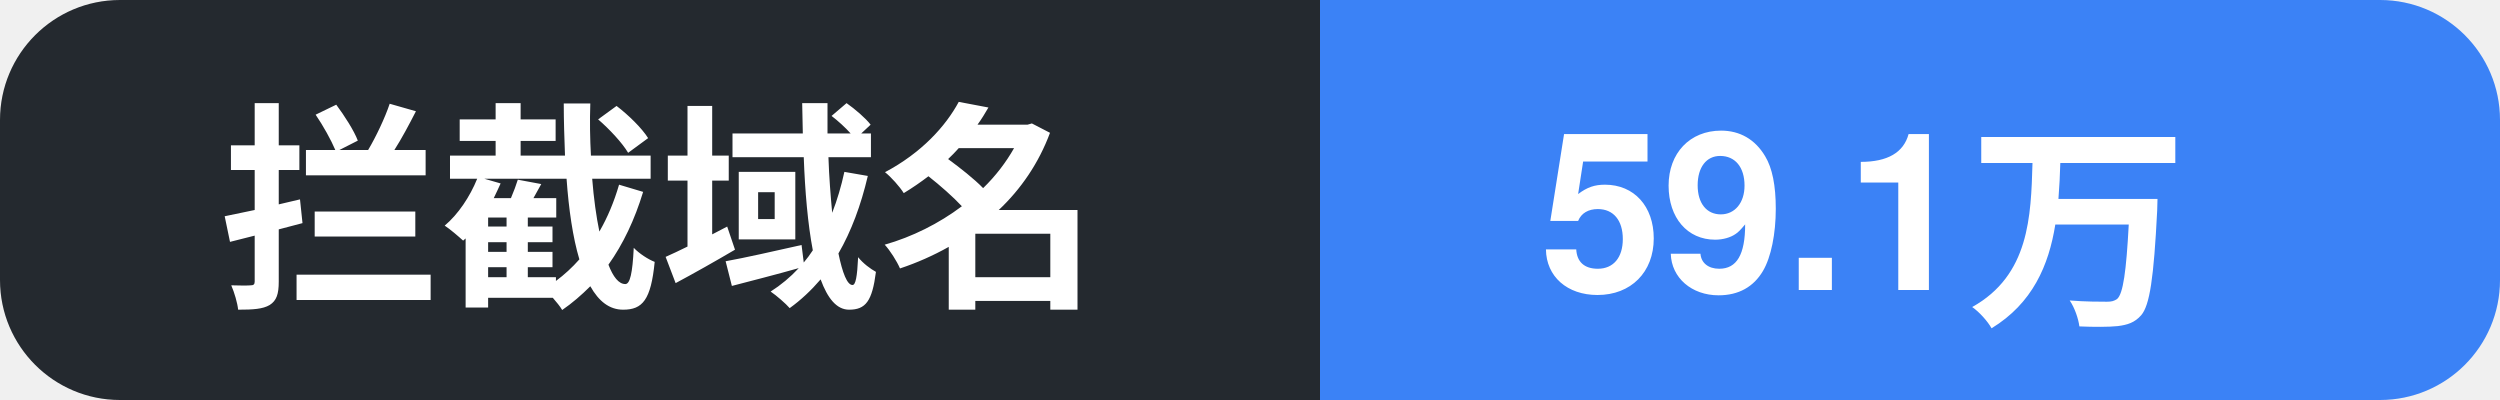
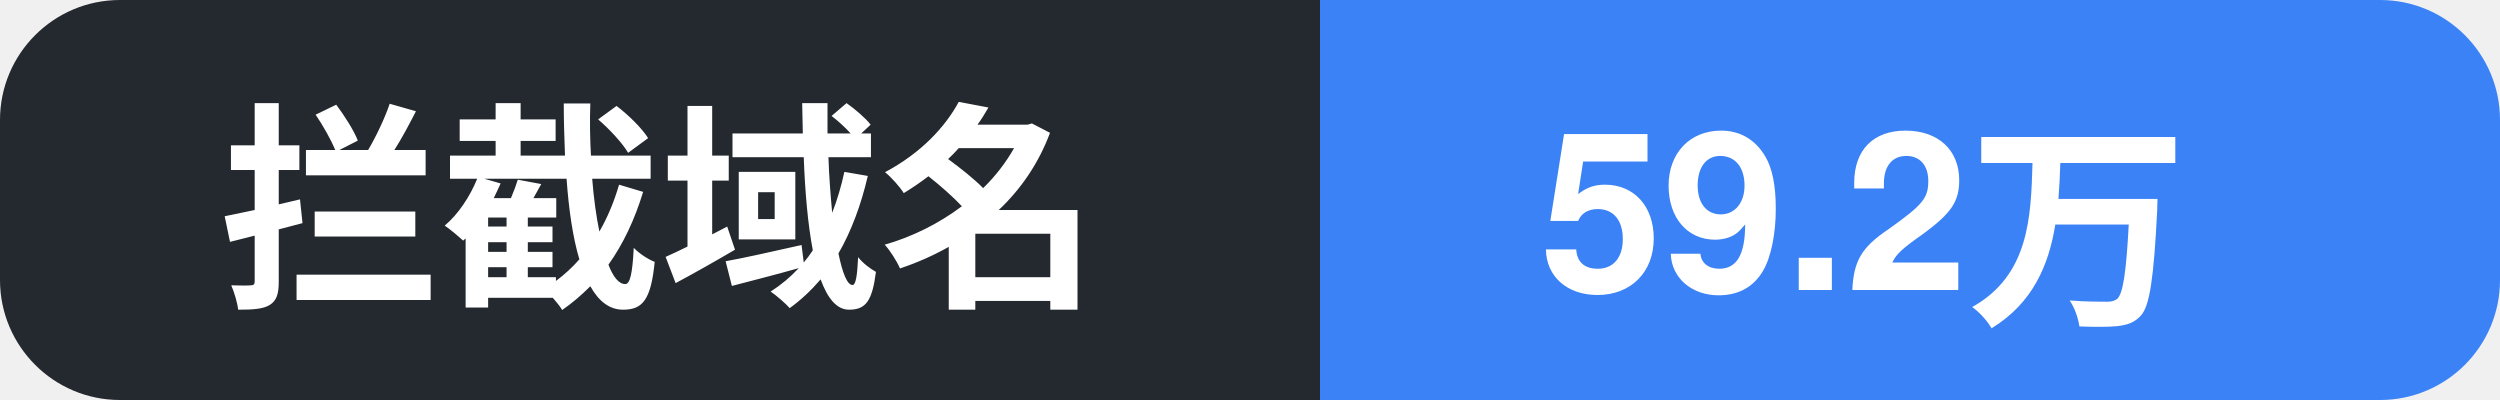
- <svg xmlns="http://www.w3.org/2000/svg" width="125" height="20" role="img" aria-label="拦截域名: 59.1万">
+ <svg xmlns="http://www.w3.org/2000/svg" width="125" height="20" role="img" aria-label="拦截域名: 59.2万">
  <clipPath id="c">
    <rect width="125" height="20" rx="6" />
  </clipPath>
  <g clip-path="url(#c)">
    <rect width="66" height="20" fill="#24292f" />
    <rect x="66" width="59" height="20" fill="#3b82f6" />
    <text x="11" y="14.5" font-family="Segoe UI, PingFang SC, Hiragino Sans GB, Microsoft YaHei, Helvetica, Arial, sans-serif" font-size="11" font-weight="600" fill="#ffffff">拦截域名</text>
-     <text x="77" y="14.5" font-family="Segoe UI, PingFang SC, Hiragino Sans GB, Microsoft YaHei, Helvetica, Arial, sans-serif" font-size="11" font-weight="700" fill="#ffffff">59.1万</text>
+     <text x="77" y="14.5" font-family="Segoe UI, PingFang SC, Hiragino Sans GB, Microsoft YaHei, Helvetica, Arial, sans-serif" font-size="11" font-weight="700" fill="#ffffff">59.2万</text>
  </g>
</svg>
